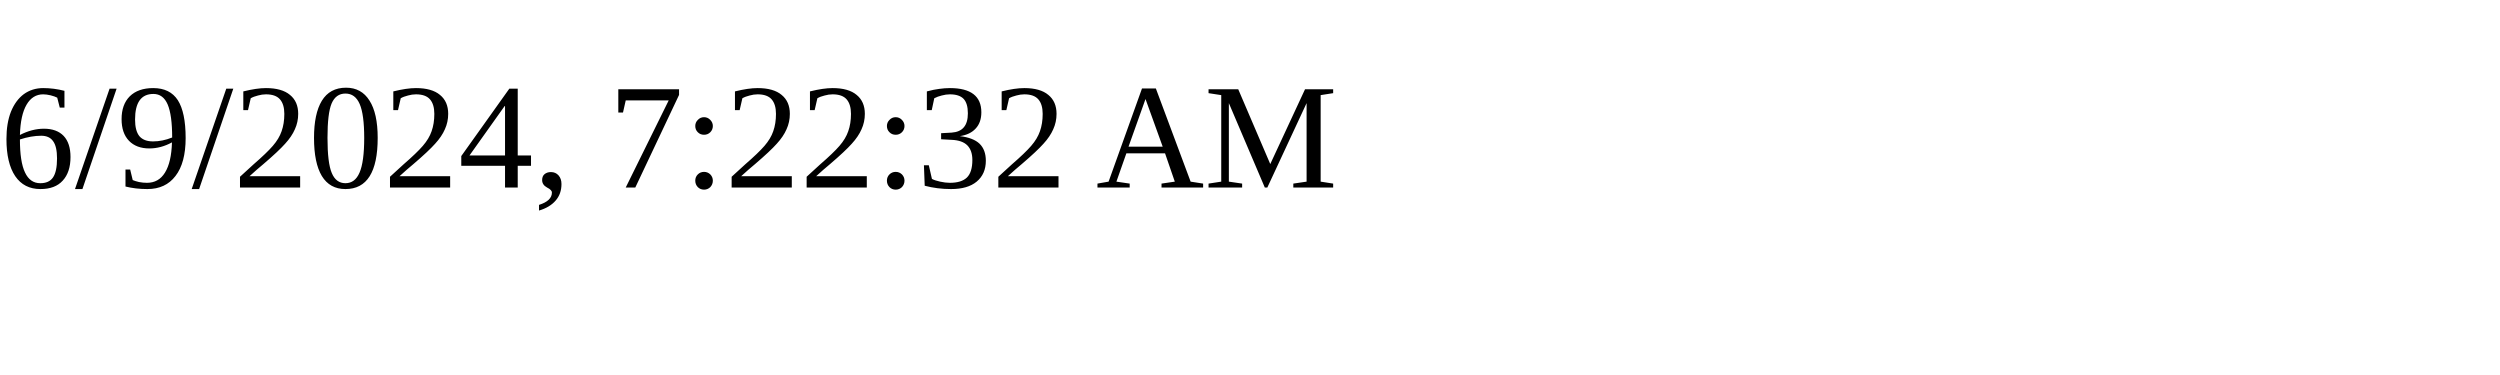
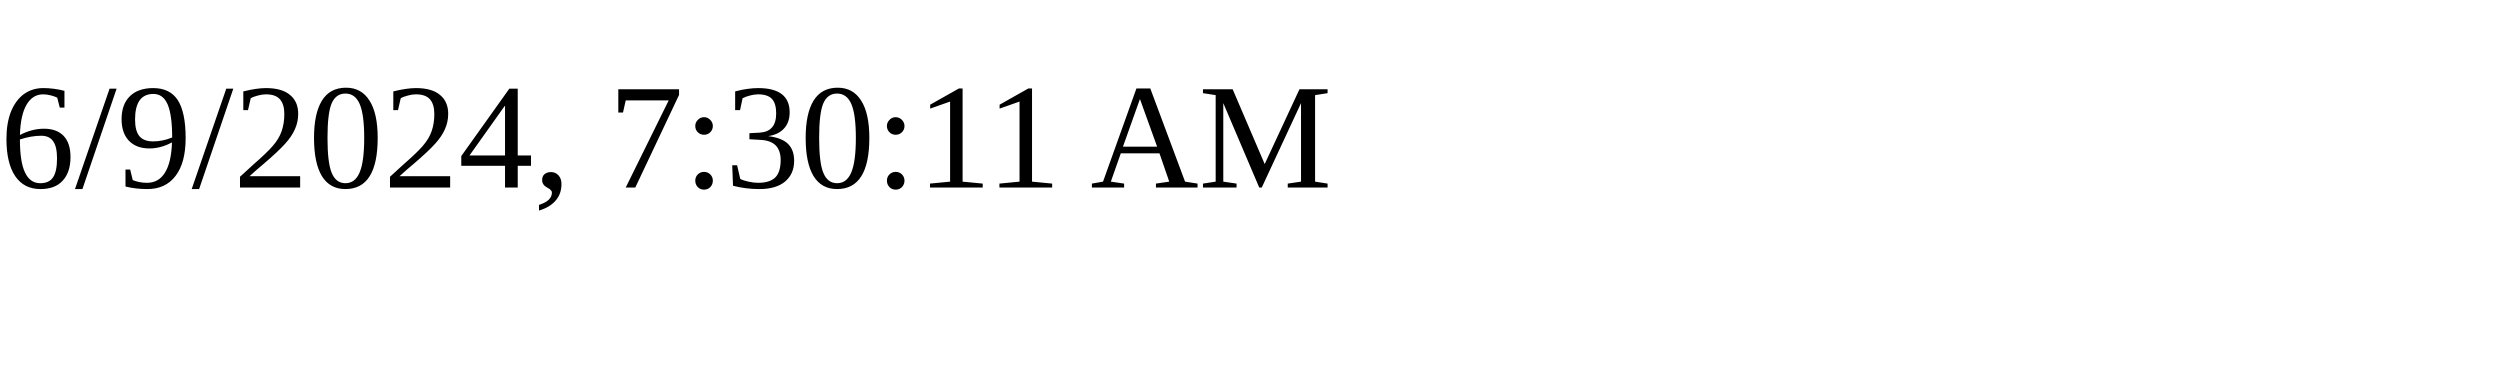
<svg xmlns="http://www.w3.org/2000/svg" height="30" width="200">
-   <text x="0" y="15">6/9/2024, 7:22:32 AM</text>
+   <text x="0" y="15">6/9/2024, 7:30:11 AM</text>
</svg>
